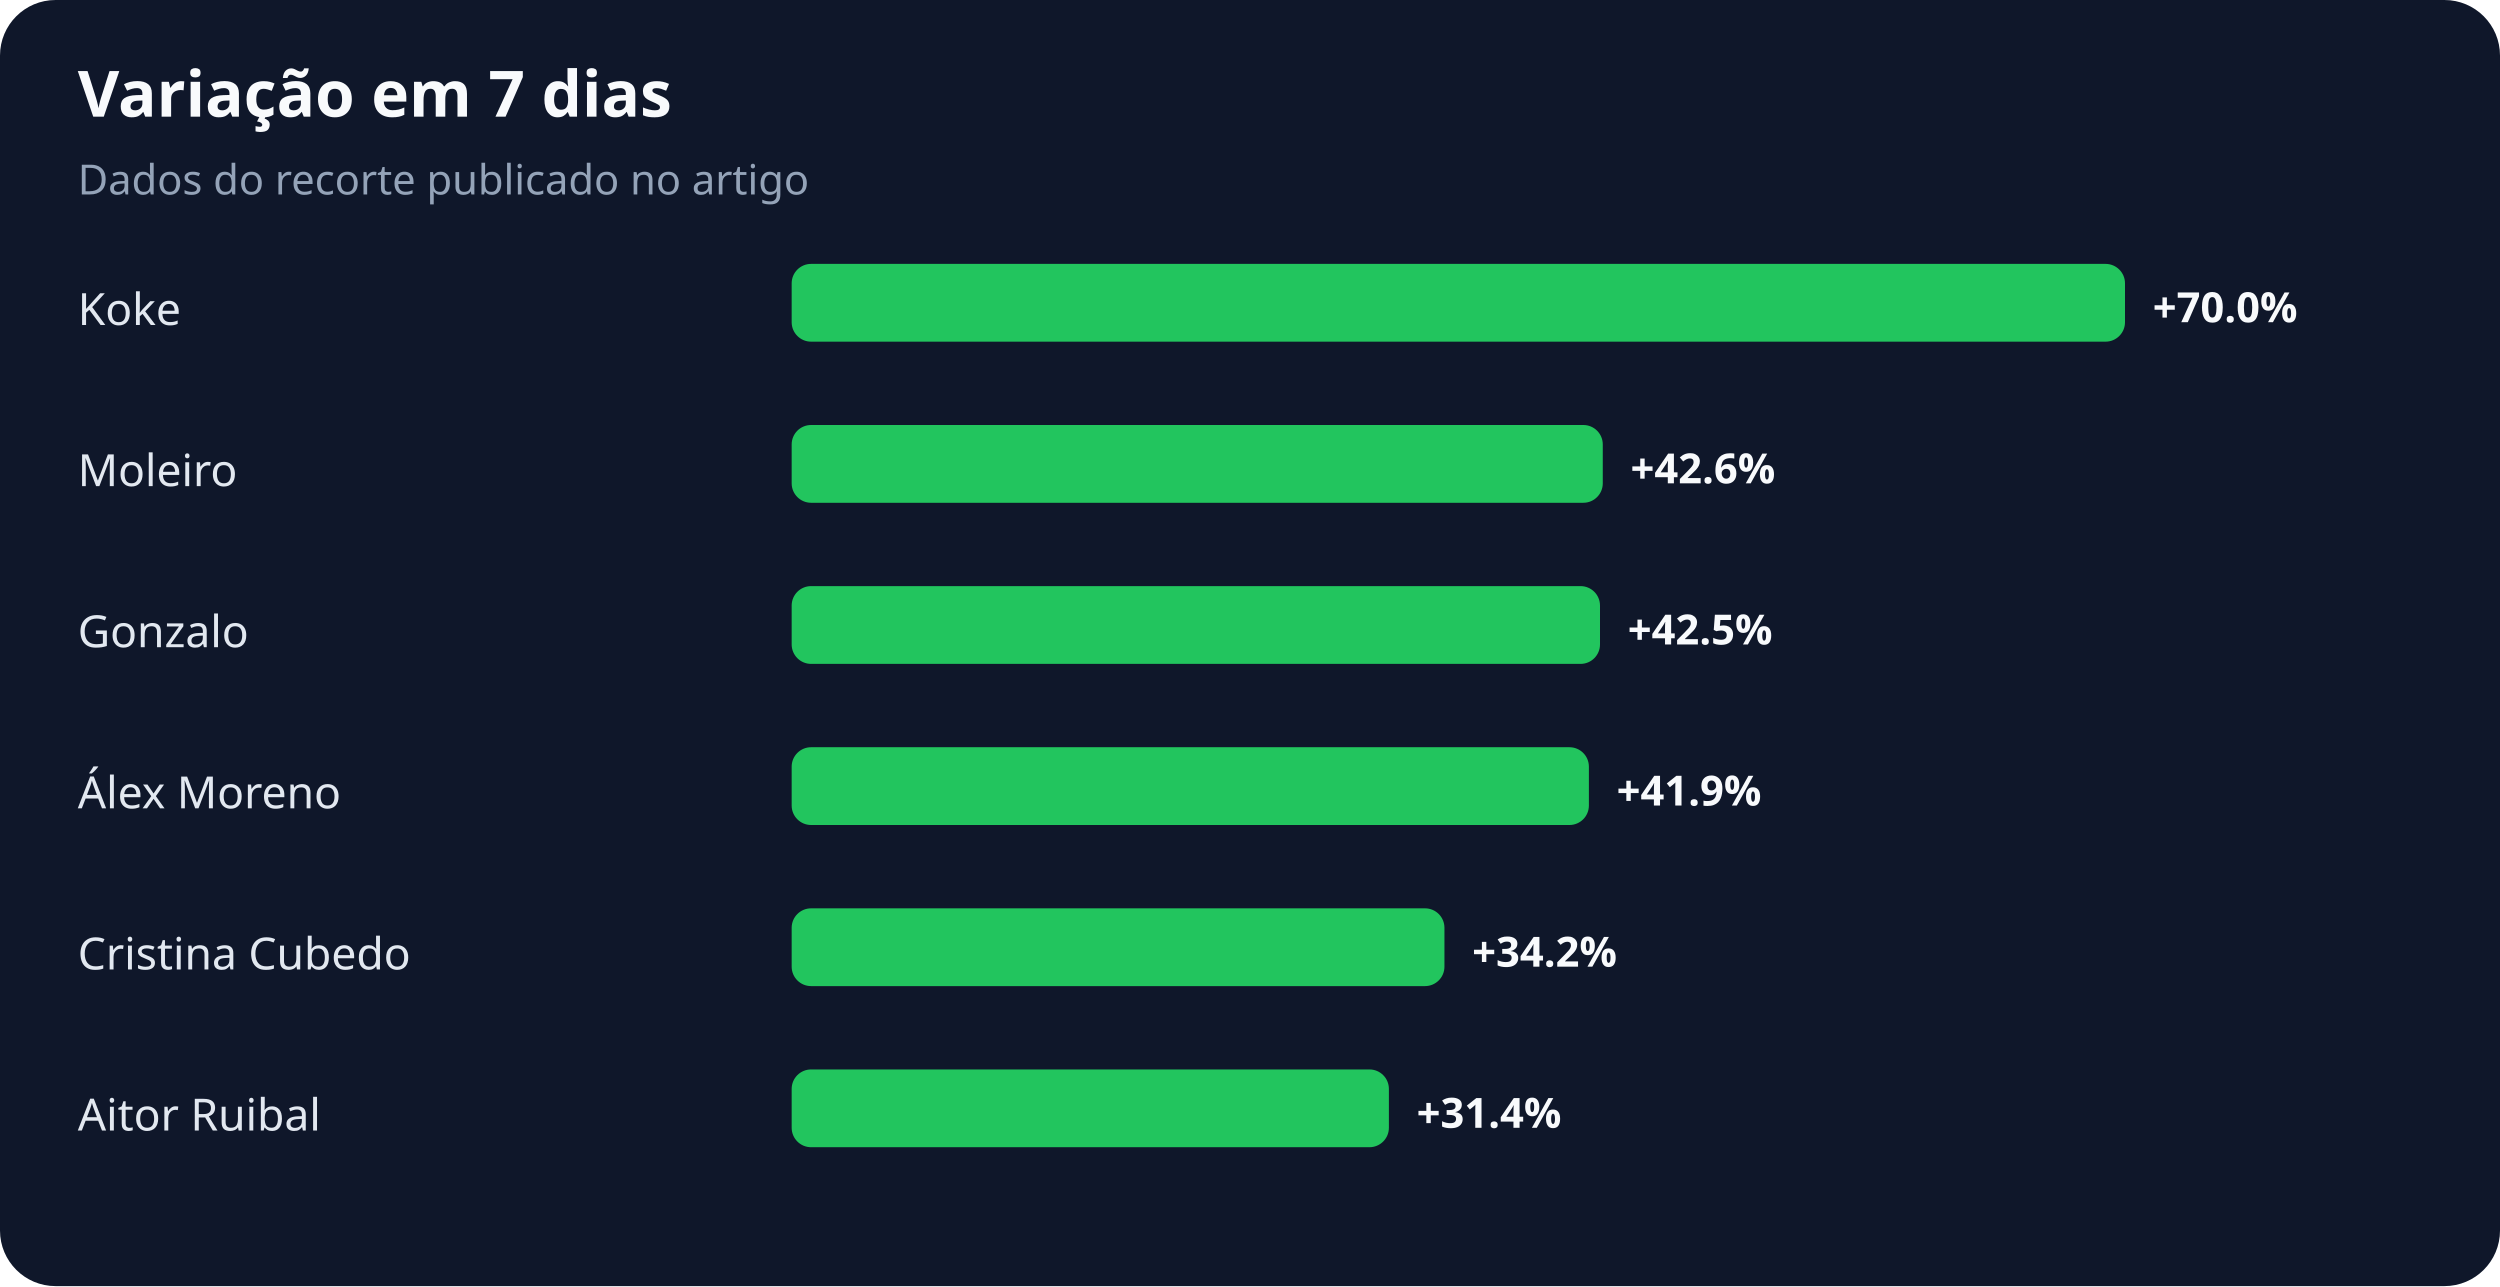
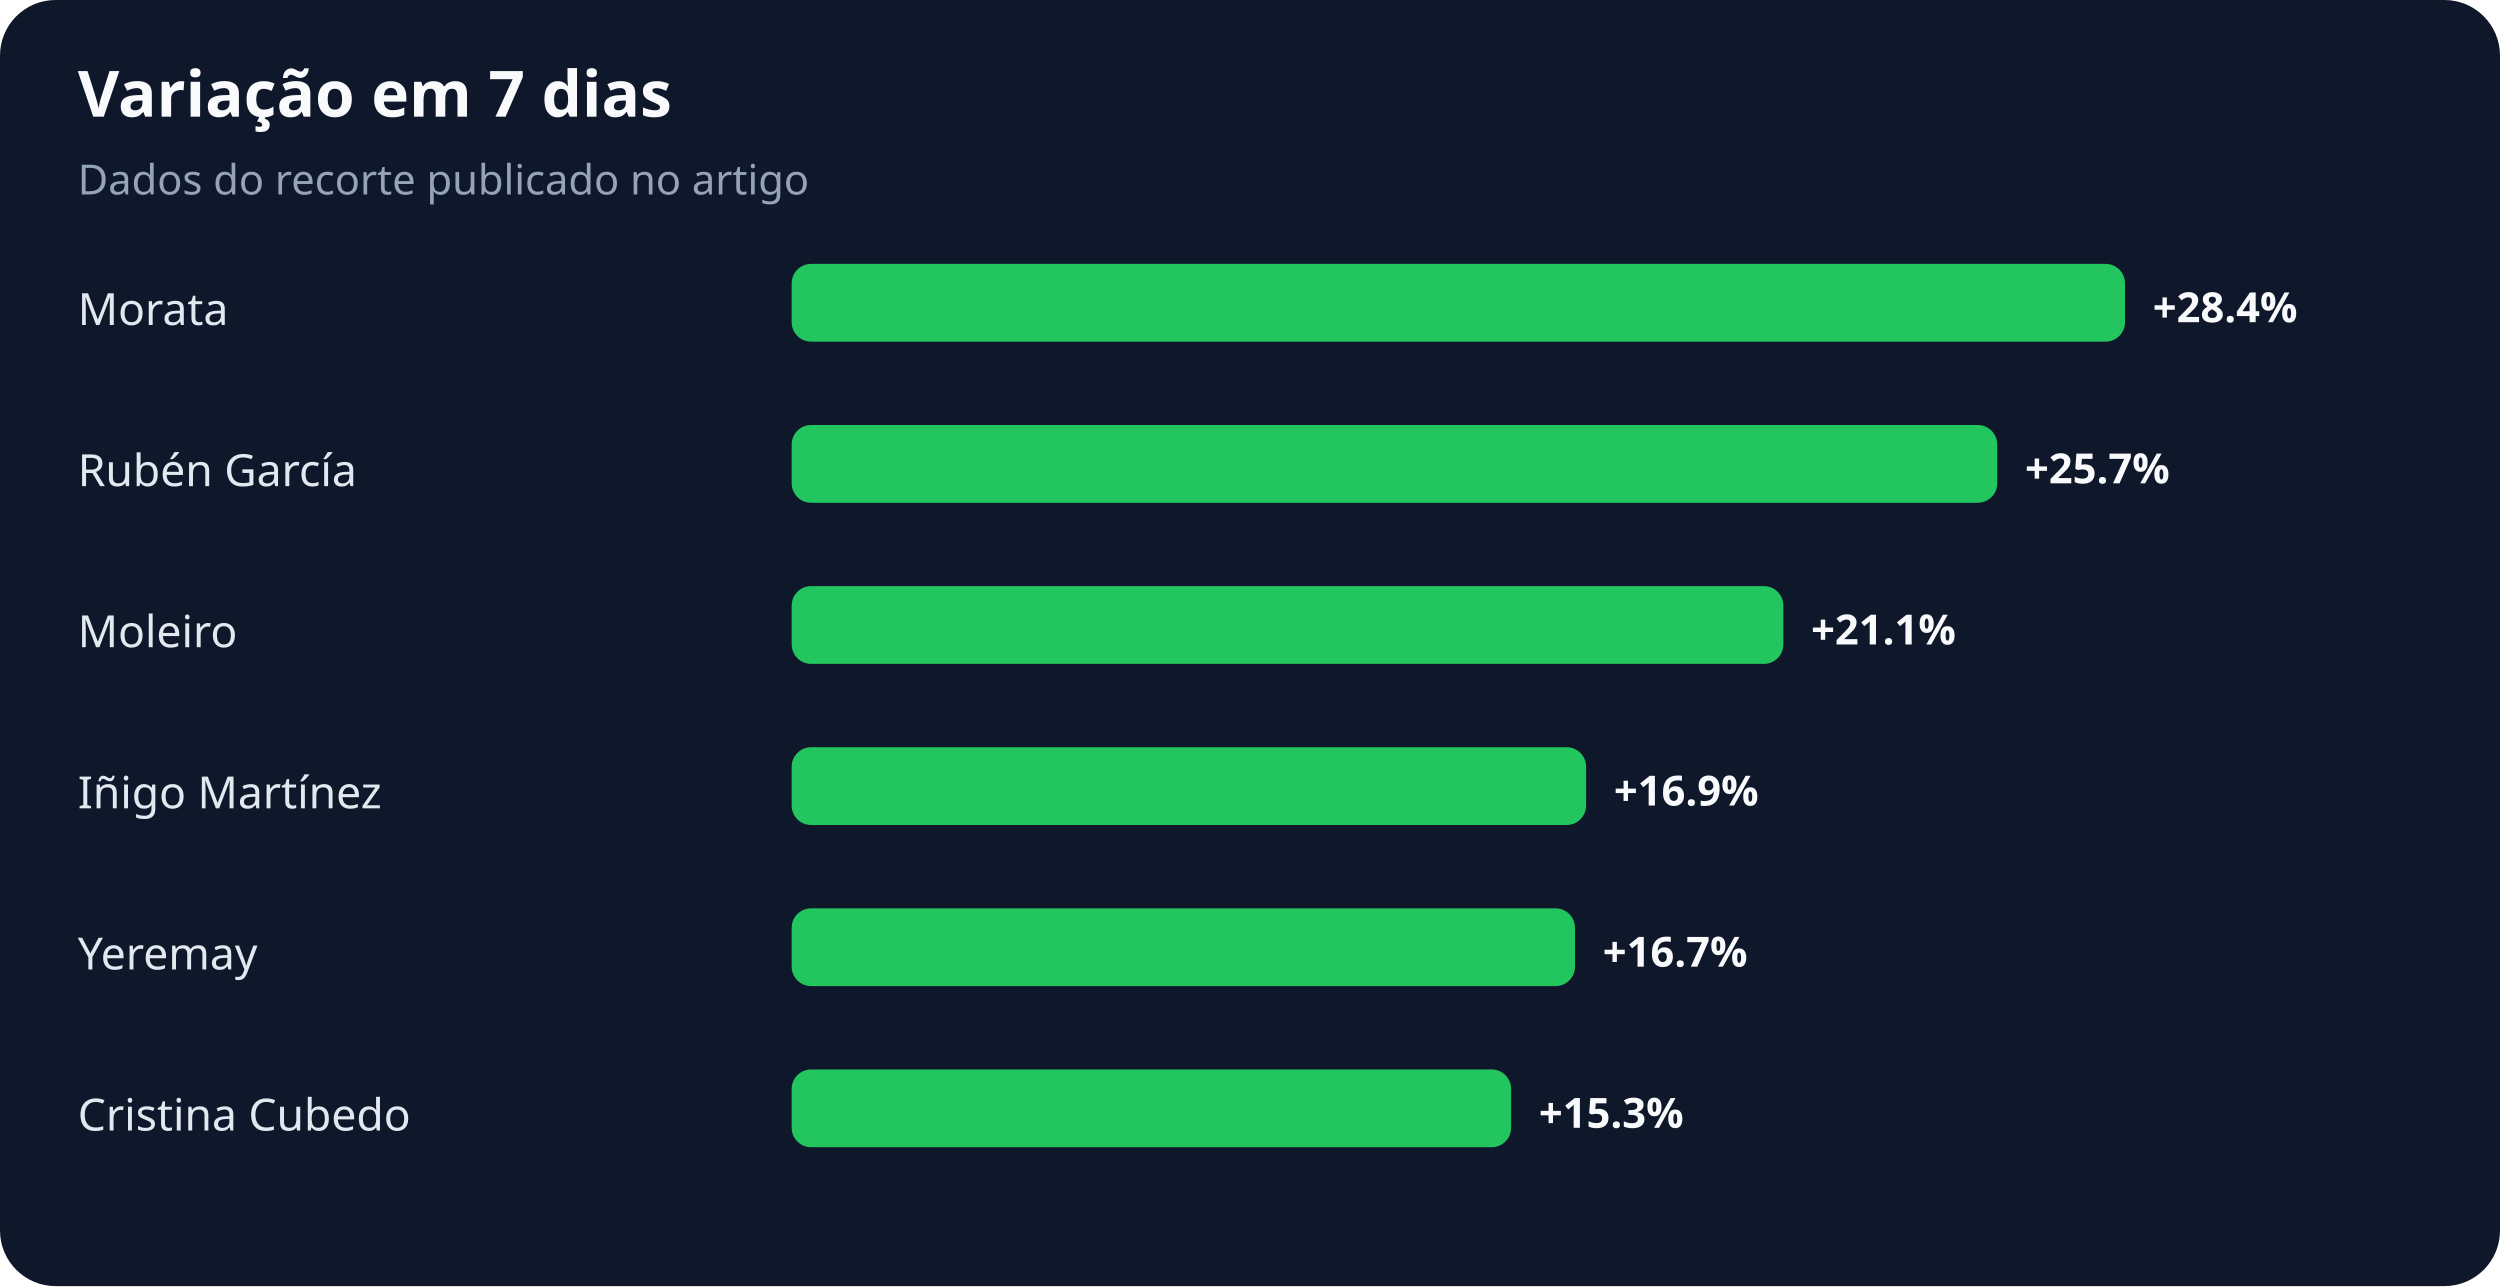
<svg xmlns="http://www.w3.org/2000/svg" width="900" height="463" viewBox="0 0 900 463" role="img" aria-labelledby="title desc">
  <rect width="100%" height="100%" rx="20" fill="#0f172a" />
  <text x="28" y="42" fill="#f8fafc" font-family="system-ui,sans-serif" font-size="23" font-weight="700">Variação em 7 dias</text>
  <text x="28" y="70" fill="#94a3b8" font-family="system-ui,sans-serif" font-size="15">Dados do recorte publicado no artigo</text>
-   <text x="28" y="117" fill="#e2e8f0" font-family="system-ui,sans-serif" font-size="16">Koke</text>
+   <text x="28" y="117" fill="#e2e8f0" font-family="system-ui,sans-serif" font-size="16">Morata</text>
  <rect x="285" y="95" width="480" height="28" rx="7" fill="#22c55e" />
-   <text x="775" y="116" fill="#f8fafc" font-family="system-ui,sans-serif" font-size="15" font-weight="700">+70.0%</text>
-   <text x="28" y="175" fill="#e2e8f0" font-family="system-ui,sans-serif" font-size="16">Moleiro</text>
-   <rect x="285" y="153" width="292" height="28" rx="7" fill="#22c55e" />
-   <text x="587" y="174" fill="#f8fafc" font-family="system-ui,sans-serif" font-size="15" font-weight="700">+42.6%</text>
-   <text x="28" y="233" fill="#e2e8f0" font-family="system-ui,sans-serif" font-size="16">Gonzalo</text>
-   <rect x="285" y="211" width="291" height="28" rx="7" fill="#22c55e" />
-   <text x="586" y="232" fill="#f8fafc" font-family="system-ui,sans-serif" font-size="15" font-weight="700">+42.5%</text>
-   <text x="28" y="291" fill="#e2e8f0" font-family="system-ui,sans-serif" font-size="16">Álex Moreno</text>
-   <rect x="285" y="269" width="287" height="28" rx="7" fill="#22c55e" />
-   <text x="582" y="290" fill="#f8fafc" font-family="system-ui,sans-serif" font-size="15" font-weight="700">+41.9%</text>
-   <text x="28" y="349" fill="#e2e8f0" font-family="system-ui,sans-serif" font-size="16">Cristina Cubedo</text>
-   <rect x="285" y="327" width="235" height="28" rx="7" fill="#22c55e" />
-   <text x="530" y="348" fill="#f8fafc" font-family="system-ui,sans-serif" font-size="15" font-weight="700">+34.2%</text>
-   <text x="28" y="407" fill="#e2e8f0" font-family="system-ui,sans-serif" font-size="16">Aitor Ruibal</text>
-   <rect x="285" y="385" width="215" height="28" rx="7" fill="#22c55e" />
-   <text x="510" y="406" fill="#f8fafc" font-family="system-ui,sans-serif" font-size="15" font-weight="700">+31.4%</text>
+   <text x="775" y="116" fill="#f8fafc" font-family="system-ui,sans-serif" font-size="15" font-weight="700">+28.4%</text>
+   <text x="28" y="175" fill="#e2e8f0" font-family="system-ui,sans-serif" font-size="16">Rubén García</text>
+   <rect x="285" y="153" width="434" height="28" rx="7" fill="#22c55e" />
+   <text x="729" y="174" fill="#f8fafc" font-family="system-ui,sans-serif" font-size="15" font-weight="700">+25.7%</text>
+   <text x="28" y="233" fill="#e2e8f0" font-family="system-ui,sans-serif" font-size="16">Moleiro</text>
+   <rect x="285" y="211" width="357" height="28" rx="7" fill="#22c55e" />
+   <text x="652" y="232" fill="#f8fafc" font-family="system-ui,sans-serif" font-size="15" font-weight="700">+21.1%</text>
+   <text x="28" y="291" fill="#e2e8f0" font-family="system-ui,sans-serif" font-size="16">Iñigo Martínez</text>
+   <rect x="285" y="269" width="286" height="28" rx="7" fill="#22c55e" />
+   <text x="581" y="290" fill="#f8fafc" font-family="system-ui,sans-serif" font-size="15" font-weight="700">+16.9%</text>
+   <text x="28" y="349" fill="#e2e8f0" font-family="system-ui,sans-serif" font-size="16">Yeremay</text>
+   <rect x="285" y="327" width="282" height="28" rx="7" fill="#22c55e" />
+   <text x="577" y="348" fill="#f8fafc" font-family="system-ui,sans-serif" font-size="15" font-weight="700">+16.7%</text>
+   <text x="28" y="407" fill="#e2e8f0" font-family="system-ui,sans-serif" font-size="16">Cristina Cubedo</text>
+   <rect x="285" y="385" width="259" height="28" rx="7" fill="#22c55e" />
+   <text x="554" y="406" fill="#f8fafc" font-family="system-ui,sans-serif" font-size="15" font-weight="700">+15.3%</text>
</svg>
